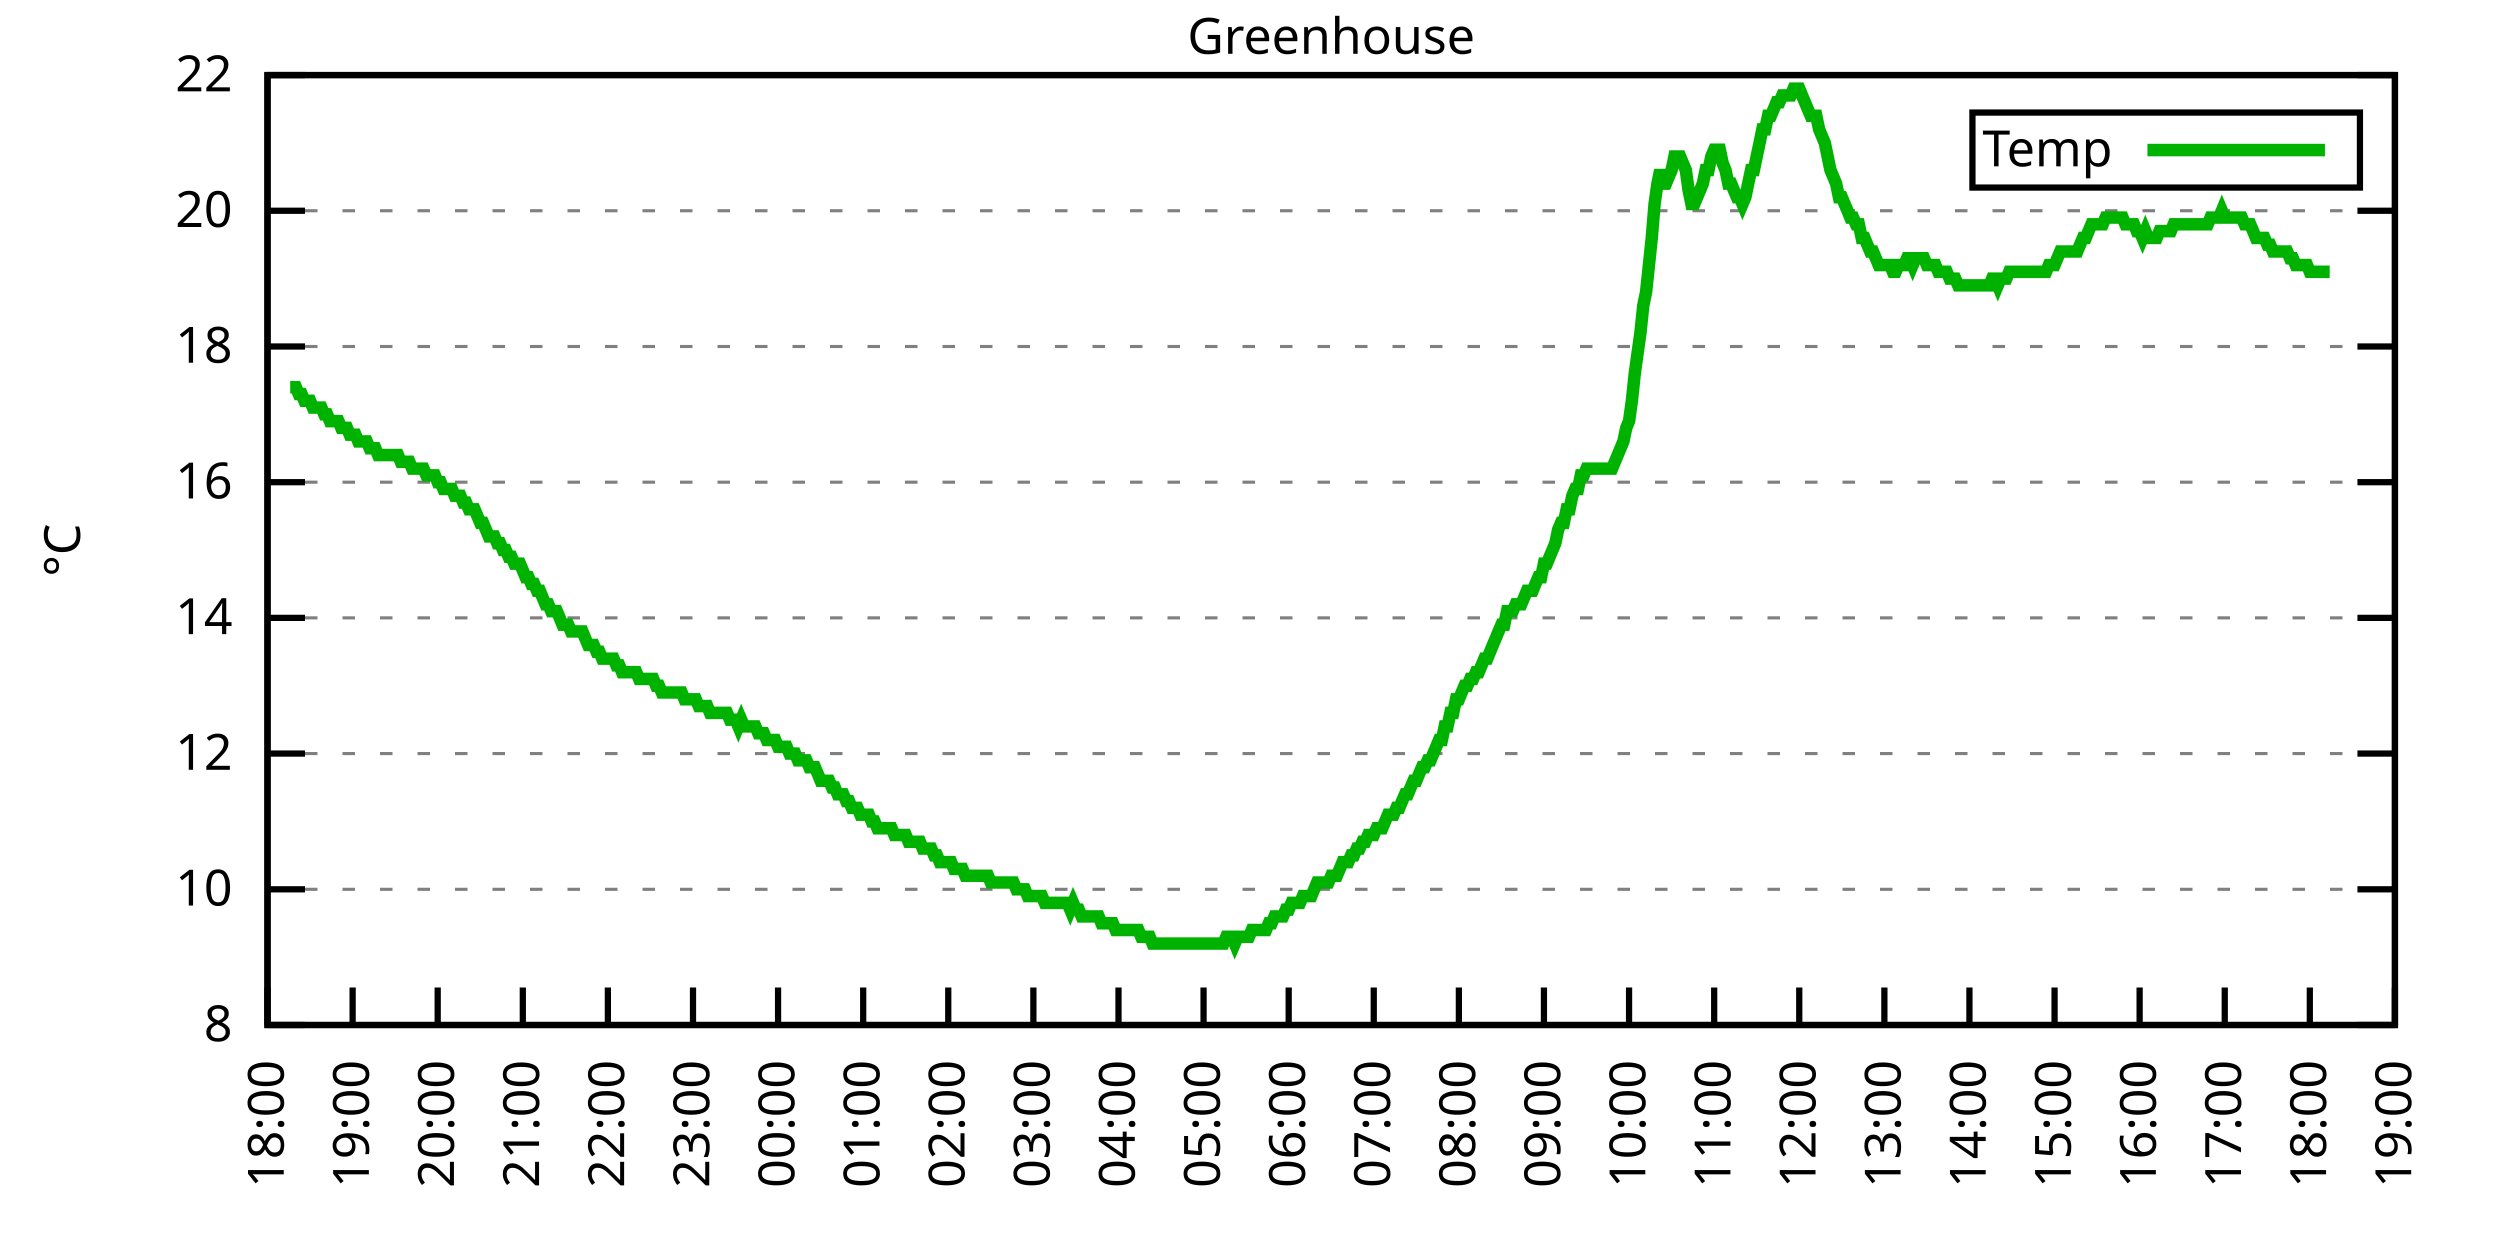
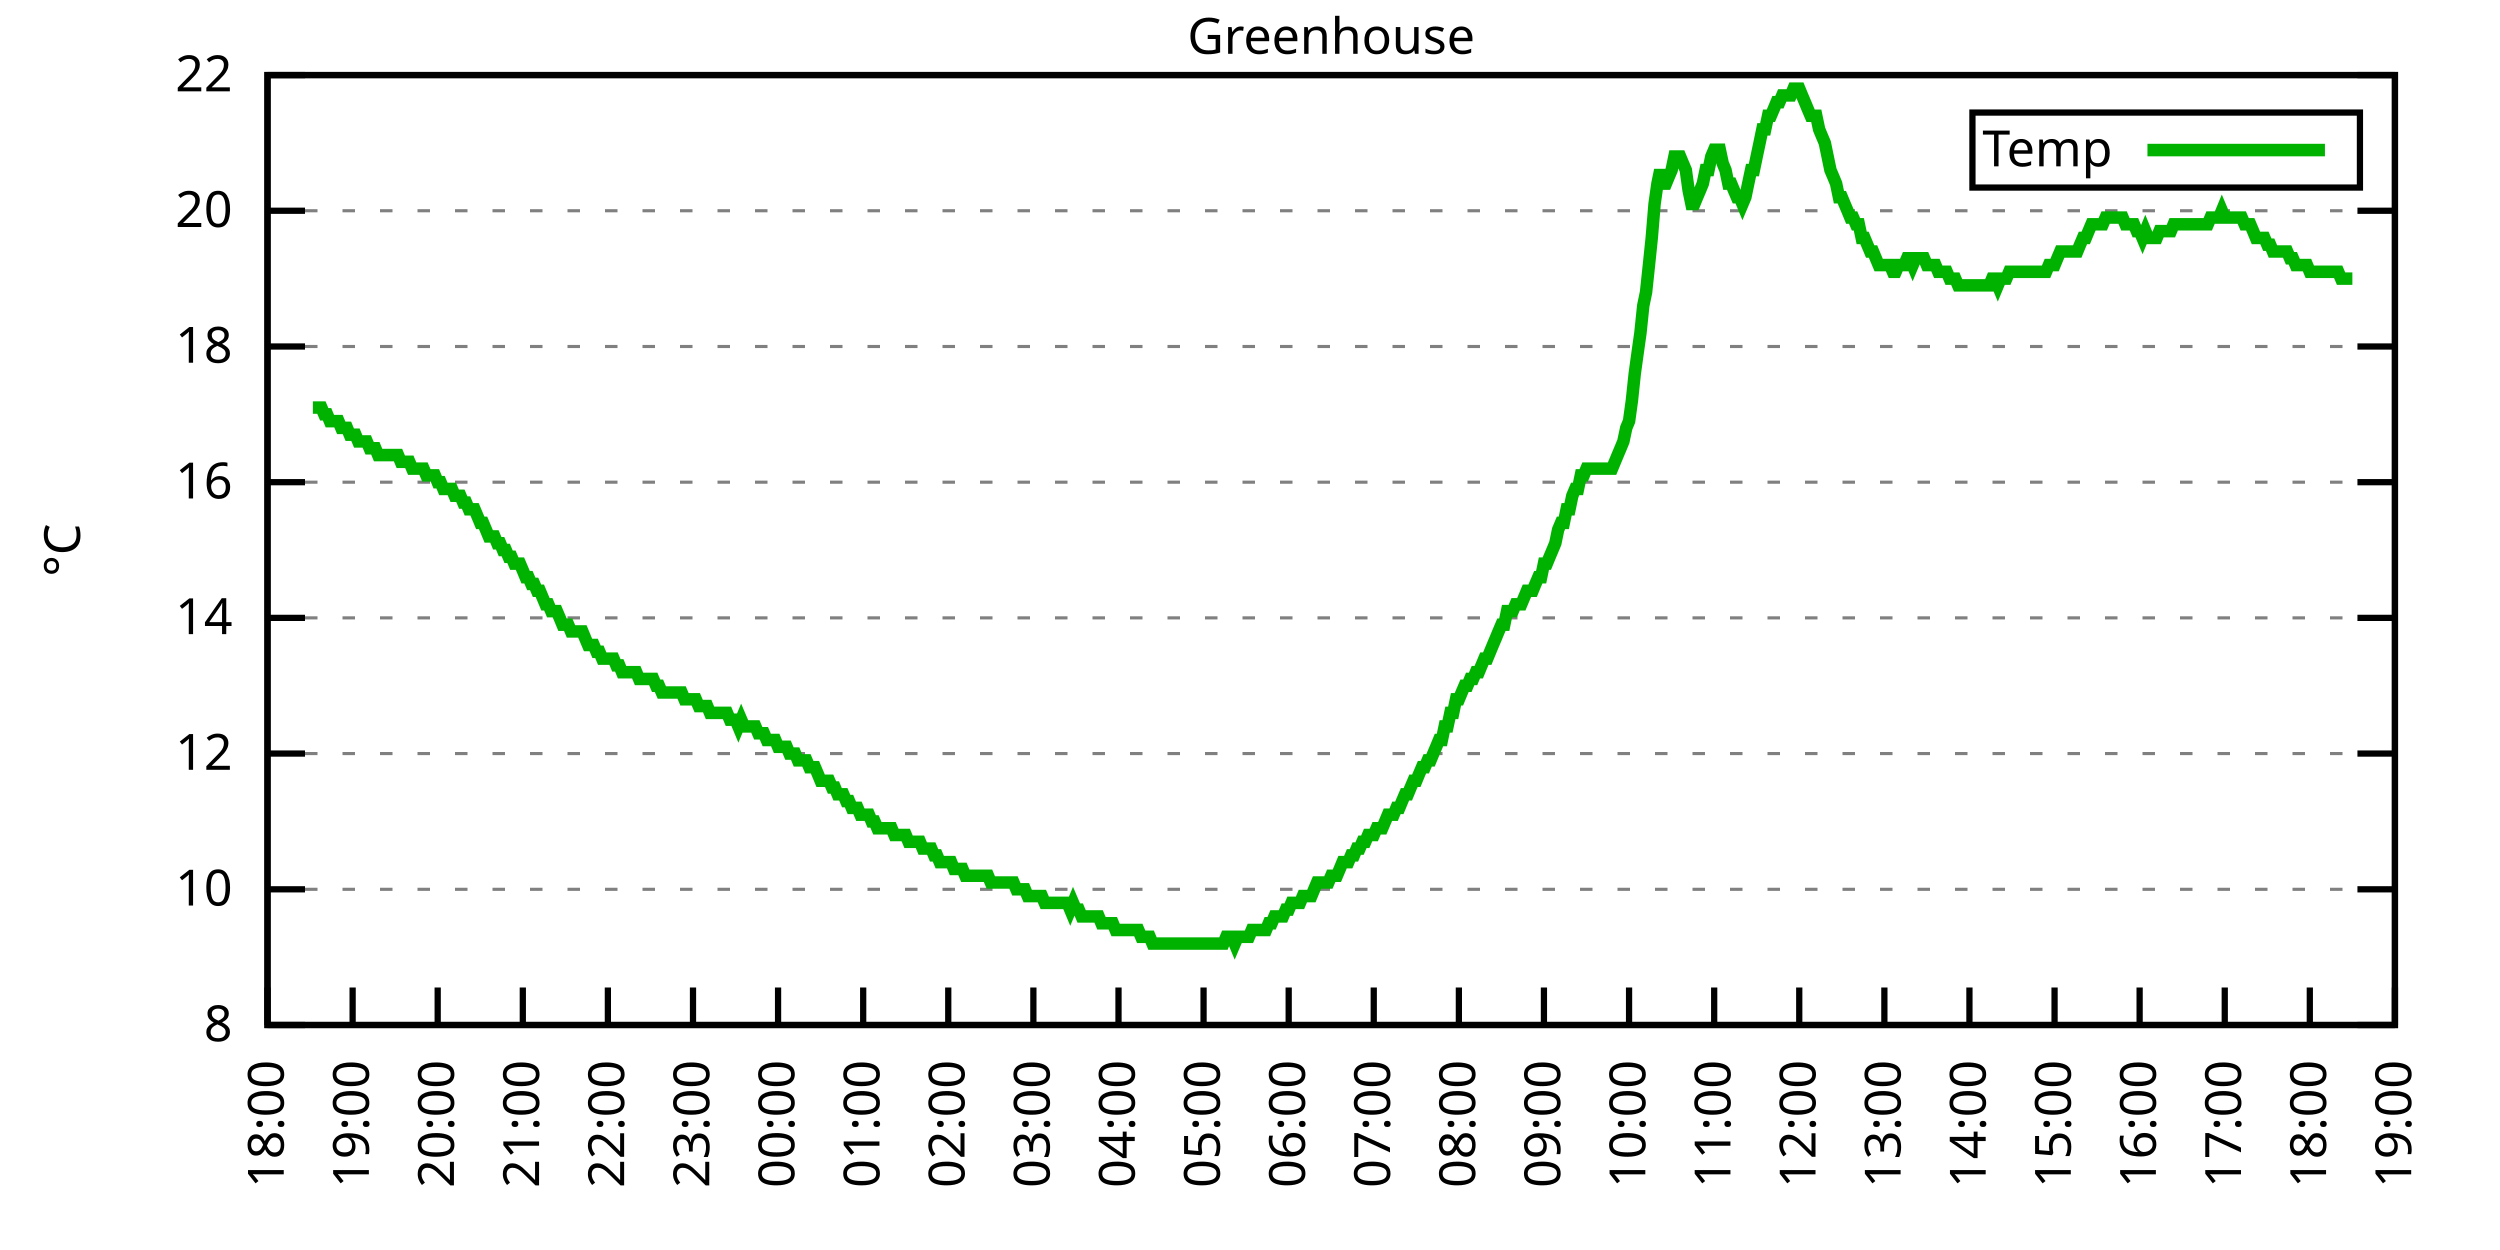
<svg xmlns="http://www.w3.org/2000/svg" xmlns:xlink="http://www.w3.org/1999/xlink" width="400" height="200" viewBox="0 0 400 200">
  <g id="gnuplot_canvas">
    <rect x="0" y="0" width="400" height="200" fill="none" />
    <defs>
      <circle id="gpDot" r="0.5" stroke-width="0.5" stroke="currentColor" />
      <path id="gpPt0" stroke-width="0.333" stroke="currentColor" d="M-1,0 h2 M0,-1 v2" />
      <path id="gpPt1" stroke-width="0.333" stroke="currentColor" d="M-1,-1 L1,1 M1,-1 L-1,1" />
      <path id="gpPt2" stroke-width="0.333" stroke="currentColor" d="M-1,0 L1,0 M0,-1 L0,1 M-1,-1 L1,1 M-1,1 L1,-1" />
      <rect id="gpPt3" stroke-width="0.333" stroke="currentColor" x="-1" y="-1" width="2" height="2" />
      <rect id="gpPt4" stroke-width="0.333" stroke="currentColor" fill="currentColor" x="-1" y="-1" width="2" height="2" />
      <circle id="gpPt5" stroke-width="0.333" stroke="currentColor" cx="0" cy="0" r="1" />
      <use xlink:href="#gpPt5" id="gpPt6" fill="currentColor" stroke="none" />
      <path id="gpPt7" stroke-width="0.333" stroke="currentColor" d="M0,-1.33 L-1.33,0.67 L1.33,0.67 z" />
      <use xlink:href="#gpPt7" id="gpPt8" fill="currentColor" stroke="none" />
      <use xlink:href="#gpPt7" id="gpPt9" stroke="currentColor" transform="rotate(180)" />
      <use xlink:href="#gpPt9" id="gpPt10" fill="currentColor" stroke="none" />
      <use xlink:href="#gpPt3" id="gpPt11" stroke="currentColor" transform="rotate(45)" />
      <use xlink:href="#gpPt11" id="gpPt12" fill="currentColor" stroke="none" />
      <path id="gpPt13" stroke-width="0.333" stroke="currentColor" d="M0,1.330 L1.265,0.411 L0.782,-1.067 L-0.782,-1.076 L-1.265,0.411 z" />
      <use xlink:href="#gpPt13" id="gpPt14" fill="currentColor" stroke="none" />
      <filter id="textbox" filterUnits="objectBoundingBox" x="0" y="0" height="1" width="1">
        <feFlood flood-color="white" flood-opacity="1" result="bgnd" />
        <feComposite in="SourceGraphic" in2="bgnd" operator="atop" />
      </filter>
      <filter id="greybox" filterUnits="objectBoundingBox" x="0" y="0" height="1" width="1">
        <feFlood flood-color="lightgrey" flood-opacity="1" result="grey" />
        <feComposite in="SourceGraphic" in2="grey" operator="atop" />
      </filter>
    </defs>
    <g fill="none" color="white" stroke="currentColor" stroke-width="1.00" stroke-linecap="butt" stroke-linejoin="miter">
</g>
    <g fill="none" color="black" stroke="currentColor" stroke-width="1.00" stroke-linecap="butt" stroke-linejoin="miter">
      <g stroke="none" shape-rendering="crispEdges">
        <polygon fill="rgb(255, 255, 255)" points="42.80,164.00 383.18,164.00 383.18,12.02 42.80,12.02 " />
      </g>
    </g>
    <g fill="none" color="black" stroke="currentColor" stroke-width="1.00" stroke-linecap="butt" stroke-linejoin="miter">
</g>
    <g fill="none" color="black" stroke="black" stroke-width="0.50" stroke-linecap="butt" stroke-linejoin="miter">
</g>
    <g fill="none" color="gray" stroke="currentColor" stroke-width="0.50" stroke-linecap="butt" stroke-linejoin="miter">
      <path stroke="gray" stroke-dasharray="2,4" class="gridline" d="M42.80,164.00 L383.19,164.00  " />
    </g>
    <g fill="none" color="gray" stroke="gray" stroke-width="1.00" stroke-linecap="butt" stroke-linejoin="miter">
</g>
    <g fill="none" color="black" stroke="currentColor" stroke-width="1.00" stroke-linecap="butt" stroke-linejoin="miter">
      <path stroke="black" d="M42.80,164.00 L48.80,164.00 M383.19,164.00 L377.19,164.00  " />
      <g transform="translate(37.20,166.60)" stroke="none" fill="black" font-family="Sans" font-size="8.00" text-anchor="end">
        <text>
          <tspan font-family="Sans"> 8</tspan>
        </text>
      </g>
    </g>
    <g fill="none" color="black" stroke="currentColor" stroke-width="1.00" stroke-linecap="butt" stroke-linejoin="miter">
</g>
    <g fill="none" color="black" stroke="black" stroke-width="0.50" stroke-linecap="butt" stroke-linejoin="miter">
</g>
    <g fill="none" color="gray" stroke="currentColor" stroke-width="0.50" stroke-linecap="butt" stroke-linejoin="miter">
      <path stroke="gray" stroke-dasharray="2,4" class="gridline" d="M42.80,142.29 L383.19,142.29  " />
    </g>
    <g fill="none" color="gray" stroke="gray" stroke-width="1.00" stroke-linecap="butt" stroke-linejoin="miter">
</g>
    <g fill="none" color="black" stroke="currentColor" stroke-width="1.00" stroke-linecap="butt" stroke-linejoin="miter">
      <path stroke="black" d="M42.80,142.29 L48.80,142.29 M383.19,142.29 L377.19,142.29  " />
      <g transform="translate(37.20,144.89)" stroke="none" fill="black" font-family="Sans" font-size="8.00" text-anchor="end">
        <text>
          <tspan font-family="Sans"> 10</tspan>
        </text>
      </g>
    </g>
    <g fill="none" color="black" stroke="currentColor" stroke-width="1.00" stroke-linecap="butt" stroke-linejoin="miter">
</g>
    <g fill="none" color="black" stroke="black" stroke-width="0.50" stroke-linecap="butt" stroke-linejoin="miter">
</g>
    <g fill="none" color="gray" stroke="currentColor" stroke-width="0.50" stroke-linecap="butt" stroke-linejoin="miter">
      <path stroke="gray" stroke-dasharray="2,4" class="gridline" d="M42.80,120.57 L383.19,120.57  " />
    </g>
    <g fill="none" color="gray" stroke="gray" stroke-width="1.00" stroke-linecap="butt" stroke-linejoin="miter">
</g>
    <g fill="none" color="black" stroke="currentColor" stroke-width="1.00" stroke-linecap="butt" stroke-linejoin="miter">
      <path stroke="black" d="M42.80,120.57 L48.80,120.57 M383.19,120.57 L377.19,120.57  " />
      <g transform="translate(37.20,123.17)" stroke="none" fill="black" font-family="Sans" font-size="8.00" text-anchor="end">
        <text>
          <tspan font-family="Sans"> 12</tspan>
        </text>
      </g>
    </g>
    <g fill="none" color="black" stroke="currentColor" stroke-width="1.00" stroke-linecap="butt" stroke-linejoin="miter">
</g>
    <g fill="none" color="black" stroke="black" stroke-width="0.50" stroke-linecap="butt" stroke-linejoin="miter">
</g>
    <g fill="none" color="gray" stroke="currentColor" stroke-width="0.50" stroke-linecap="butt" stroke-linejoin="miter">
      <path stroke="gray" stroke-dasharray="2,4" class="gridline" d="M42.80,98.86 L383.19,98.86  " />
    </g>
    <g fill="none" color="gray" stroke="gray" stroke-width="1.00" stroke-linecap="butt" stroke-linejoin="miter">
</g>
    <g fill="none" color="black" stroke="currentColor" stroke-width="1.00" stroke-linecap="butt" stroke-linejoin="miter">
      <path stroke="black" d="M42.80,98.86 L48.80,98.86 M383.19,98.86 L377.19,98.86  " />
      <g transform="translate(37.20,101.46)" stroke="none" fill="black" font-family="Sans" font-size="8.00" text-anchor="end">
        <text>
          <tspan font-family="Sans"> 14</tspan>
        </text>
      </g>
    </g>
    <g fill="none" color="black" stroke="currentColor" stroke-width="1.00" stroke-linecap="butt" stroke-linejoin="miter">
</g>
    <g fill="none" color="black" stroke="black" stroke-width="0.50" stroke-linecap="butt" stroke-linejoin="miter">
</g>
    <g fill="none" color="gray" stroke="currentColor" stroke-width="0.50" stroke-linecap="butt" stroke-linejoin="miter">
      <path stroke="gray" stroke-dasharray="2,4" class="gridline" d="M42.80,77.15 L383.19,77.15  " />
    </g>
    <g fill="none" color="gray" stroke="gray" stroke-width="1.00" stroke-linecap="butt" stroke-linejoin="miter">
</g>
    <g fill="none" color="black" stroke="currentColor" stroke-width="1.00" stroke-linecap="butt" stroke-linejoin="miter">
      <path stroke="black" d="M42.80,77.15 L48.80,77.15 M383.19,77.15 L377.19,77.15  " />
      <g transform="translate(37.20,79.75)" stroke="none" fill="black" font-family="Sans" font-size="8.00" text-anchor="end">
        <text>
          <tspan font-family="Sans"> 16</tspan>
        </text>
      </g>
    </g>
    <g fill="none" color="black" stroke="currentColor" stroke-width="1.00" stroke-linecap="butt" stroke-linejoin="miter">
</g>
    <g fill="none" color="black" stroke="black" stroke-width="0.50" stroke-linecap="butt" stroke-linejoin="miter">
</g>
    <g fill="none" color="gray" stroke="currentColor" stroke-width="0.50" stroke-linecap="butt" stroke-linejoin="miter">
      <path stroke="gray" stroke-dasharray="2,4" class="gridline" d="M42.80,55.44 L383.19,55.44  " />
    </g>
    <g fill="none" color="gray" stroke="gray" stroke-width="1.00" stroke-linecap="butt" stroke-linejoin="miter">
</g>
    <g fill="none" color="black" stroke="currentColor" stroke-width="1.00" stroke-linecap="butt" stroke-linejoin="miter">
      <path stroke="black" d="M42.80,55.44 L48.80,55.44 M383.19,55.44 L377.19,55.44  " />
      <g transform="translate(37.20,58.04)" stroke="none" fill="black" font-family="Sans" font-size="8.00" text-anchor="end">
        <text>
          <tspan font-family="Sans"> 18</tspan>
        </text>
      </g>
    </g>
    <g fill="none" color="black" stroke="currentColor" stroke-width="1.00" stroke-linecap="butt" stroke-linejoin="miter">
</g>
    <g fill="none" color="black" stroke="black" stroke-width="0.50" stroke-linecap="butt" stroke-linejoin="miter">
</g>
    <g fill="none" color="gray" stroke="currentColor" stroke-width="0.50" stroke-linecap="butt" stroke-linejoin="miter">
      <path stroke="gray" stroke-dasharray="2,4" class="gridline" d="M42.80,33.72 L383.19,33.72  " />
    </g>
    <g fill="none" color="gray" stroke="gray" stroke-width="1.00" stroke-linecap="butt" stroke-linejoin="miter">
</g>
    <g fill="none" color="black" stroke="currentColor" stroke-width="1.00" stroke-linecap="butt" stroke-linejoin="miter">
      <path stroke="black" d="M42.80,33.72 L48.80,33.72 M383.19,33.72 L377.19,33.72  " />
      <g transform="translate(37.20,36.32)" stroke="none" fill="black" font-family="Sans" font-size="8.00" text-anchor="end">
        <text>
          <tspan font-family="Sans"> 20</tspan>
        </text>
      </g>
    </g>
    <g fill="none" color="black" stroke="currentColor" stroke-width="1.00" stroke-linecap="butt" stroke-linejoin="miter">
</g>
    <g fill="none" color="black" stroke="black" stroke-width="0.50" stroke-linecap="butt" stroke-linejoin="miter">
</g>
    <g fill="none" color="gray" stroke="currentColor" stroke-width="0.50" stroke-linecap="butt" stroke-linejoin="miter">
      <path stroke="gray" stroke-dasharray="2,4" class="gridline" d="M42.80,12.01 L383.19,12.01  " />
    </g>
    <g fill="none" color="gray" stroke="gray" stroke-width="1.00" stroke-linecap="butt" stroke-linejoin="miter">
</g>
    <g fill="none" color="black" stroke="currentColor" stroke-width="1.00" stroke-linecap="butt" stroke-linejoin="miter">
      <path stroke="black" d="M42.80,12.01 L48.80,12.01 M383.19,12.01 L377.19,12.01  " />
      <g transform="translate(37.20,14.61)" stroke="none" fill="black" font-family="Sans" font-size="8.00" text-anchor="end">
        <text>
          <tspan font-family="Sans"> 22</tspan>
        </text>
      </g>
    </g>
    <g fill="none" color="black" stroke="currentColor" stroke-width="1.00" stroke-linecap="butt" stroke-linejoin="miter">
      <path stroke="black" d="M42.80,164.00 L42.80,158.00  " />
      <g transform="translate(45.40,169.60) rotate(270.00)" stroke="none" fill="black" font-family="Sans" font-size="8.00" text-anchor="end">
        <text>
          <tspan font-family="Sans">18:00</tspan>
        </text>
      </g>
    </g>
    <g fill="none" color="black" stroke="currentColor" stroke-width="1.00" stroke-linecap="butt" stroke-linejoin="miter">
      <path stroke="black" d="M56.42,164.00 L56.42,158.00  " />
      <g transform="translate(59.02,169.60) rotate(270.00)" stroke="none" fill="black" font-family="Sans" font-size="8.00" text-anchor="end">
        <text>
          <tspan font-family="Sans">19:00</tspan>
        </text>
      </g>
    </g>
    <g fill="none" color="black" stroke="currentColor" stroke-width="1.00" stroke-linecap="butt" stroke-linejoin="miter">
      <path stroke="black" d="M70.03,164.00 L70.03,158.00  " />
      <g transform="translate(72.63,169.60) rotate(270.00)" stroke="none" fill="black" font-family="Sans" font-size="8.00" text-anchor="end">
        <text>
          <tspan font-family="Sans">20:00</tspan>
        </text>
      </g>
    </g>
    <g fill="none" color="black" stroke="currentColor" stroke-width="1.00" stroke-linecap="butt" stroke-linejoin="miter">
      <path stroke="black" d="M83.65,164.00 L83.65,158.00  " />
      <g transform="translate(86.25,169.60) rotate(270.00)" stroke="none" fill="black" font-family="Sans" font-size="8.00" text-anchor="end">
        <text>
          <tspan font-family="Sans">21:00</tspan>
        </text>
      </g>
    </g>
    <g fill="none" color="black" stroke="currentColor" stroke-width="1.00" stroke-linecap="butt" stroke-linejoin="miter">
      <path stroke="black" d="M97.26,164.00 L97.26,158.00  " />
      <g transform="translate(99.86,169.60) rotate(270.00)" stroke="none" fill="black" font-family="Sans" font-size="8.00" text-anchor="end">
        <text>
          <tspan font-family="Sans">22:00</tspan>
        </text>
      </g>
    </g>
    <g fill="none" color="black" stroke="currentColor" stroke-width="1.00" stroke-linecap="butt" stroke-linejoin="miter">
      <path stroke="black" d="M110.88,164.00 L110.88,158.00  " />
      <g transform="translate(113.48,169.60) rotate(270.00)" stroke="none" fill="black" font-family="Sans" font-size="8.00" text-anchor="end">
        <text>
          <tspan font-family="Sans">23:00</tspan>
        </text>
      </g>
    </g>
    <g fill="none" color="black" stroke="currentColor" stroke-width="1.00" stroke-linecap="butt" stroke-linejoin="miter">
      <path stroke="black" d="M124.49,164.00 L124.49,158.00  " />
      <g transform="translate(127.09,169.60) rotate(270.00)" stroke="none" fill="black" font-family="Sans" font-size="8.00" text-anchor="end">
        <text>
          <tspan font-family="Sans">00:00</tspan>
        </text>
      </g>
    </g>
    <g fill="none" color="black" stroke="currentColor" stroke-width="1.00" stroke-linecap="butt" stroke-linejoin="miter">
      <path stroke="black" d="M138.11,164.00 L138.11,158.00  " />
      <g transform="translate(140.71,169.60) rotate(270.00)" stroke="none" fill="black" font-family="Sans" font-size="8.00" text-anchor="end">
        <text>
          <tspan font-family="Sans">01:00</tspan>
        </text>
      </g>
    </g>
    <g fill="none" color="black" stroke="currentColor" stroke-width="1.00" stroke-linecap="butt" stroke-linejoin="miter">
      <path stroke="black" d="M151.72,164.00 L151.72,158.00  " />
      <g transform="translate(154.32,169.60) rotate(270.00)" stroke="none" fill="black" font-family="Sans" font-size="8.00" text-anchor="end">
        <text>
          <tspan font-family="Sans">02:00</tspan>
        </text>
      </g>
    </g>
    <g fill="none" color="black" stroke="currentColor" stroke-width="1.00" stroke-linecap="butt" stroke-linejoin="miter">
      <path stroke="black" d="M165.34,164.00 L165.34,158.00  " />
      <g transform="translate(167.94,169.60) rotate(270.00)" stroke="none" fill="black" font-family="Sans" font-size="8.00" text-anchor="end">
        <text>
          <tspan font-family="Sans">03:00</tspan>
        </text>
      </g>
    </g>
    <g fill="none" color="black" stroke="currentColor" stroke-width="1.00" stroke-linecap="butt" stroke-linejoin="miter">
      <path stroke="black" d="M178.96,164.00 L178.96,158.00  " />
      <g transform="translate(181.56,169.60) rotate(270.00)" stroke="none" fill="black" font-family="Sans" font-size="8.00" text-anchor="end">
        <text>
          <tspan font-family="Sans">04:00</tspan>
        </text>
      </g>
    </g>
    <g fill="none" color="black" stroke="currentColor" stroke-width="1.00" stroke-linecap="butt" stroke-linejoin="miter">
      <path stroke="black" d="M192.57,164.00 L192.57,158.00  " />
      <g transform="translate(195.17,169.60) rotate(270.00)" stroke="none" fill="black" font-family="Sans" font-size="8.00" text-anchor="end">
        <text>
          <tspan font-family="Sans">05:00</tspan>
        </text>
      </g>
    </g>
    <g fill="none" color="black" stroke="currentColor" stroke-width="1.00" stroke-linecap="butt" stroke-linejoin="miter">
      <path stroke="black" d="M206.19,164.00 L206.19,158.00  " />
      <g transform="translate(208.79,169.60) rotate(270.00)" stroke="none" fill="black" font-family="Sans" font-size="8.00" text-anchor="end">
        <text>
          <tspan font-family="Sans">06:00</tspan>
        </text>
      </g>
    </g>
    <g fill="none" color="black" stroke="currentColor" stroke-width="1.00" stroke-linecap="butt" stroke-linejoin="miter">
      <path stroke="black" d="M219.80,164.00 L219.80,158.00  " />
      <g transform="translate(222.40,169.60) rotate(270.00)" stroke="none" fill="black" font-family="Sans" font-size="8.00" text-anchor="end">
        <text>
          <tspan font-family="Sans">07:00</tspan>
        </text>
      </g>
    </g>
    <g fill="none" color="black" stroke="currentColor" stroke-width="1.00" stroke-linecap="butt" stroke-linejoin="miter">
      <path stroke="black" d="M233.42,164.00 L233.42,158.00  " />
      <g transform="translate(236.02,169.60) rotate(270.00)" stroke="none" fill="black" font-family="Sans" font-size="8.00" text-anchor="end">
        <text>
          <tspan font-family="Sans">08:00</tspan>
        </text>
      </g>
    </g>
    <g fill="none" color="black" stroke="currentColor" stroke-width="1.00" stroke-linecap="butt" stroke-linejoin="miter">
      <path stroke="black" d="M247.03,164.00 L247.03,158.00  " />
      <g transform="translate(249.63,169.60) rotate(270.00)" stroke="none" fill="black" font-family="Sans" font-size="8.00" text-anchor="end">
        <text>
          <tspan font-family="Sans">09:00</tspan>
        </text>
      </g>
    </g>
    <g fill="none" color="black" stroke="currentColor" stroke-width="1.00" stroke-linecap="butt" stroke-linejoin="miter">
      <path stroke="black" d="M260.65,164.00 L260.65,158.00  " />
      <g transform="translate(263.25,169.60) rotate(270.00)" stroke="none" fill="black" font-family="Sans" font-size="8.00" text-anchor="end">
        <text>
          <tspan font-family="Sans">10:00</tspan>
        </text>
      </g>
    </g>
    <g fill="none" color="black" stroke="currentColor" stroke-width="1.00" stroke-linecap="butt" stroke-linejoin="miter">
      <path stroke="black" d="M274.27,164.00 L274.27,158.00  " />
      <g transform="translate(276.87,169.60) rotate(270.00)" stroke="none" fill="black" font-family="Sans" font-size="8.00" text-anchor="end">
        <text>
          <tspan font-family="Sans">11:00</tspan>
        </text>
      </g>
    </g>
    <g fill="none" color="black" stroke="currentColor" stroke-width="1.00" stroke-linecap="butt" stroke-linejoin="miter">
      <path stroke="black" d="M287.88,164.00 L287.88,158.00  " />
      <g transform="translate(290.48,169.60) rotate(270.00)" stroke="none" fill="black" font-family="Sans" font-size="8.00" text-anchor="end">
        <text>
          <tspan font-family="Sans">12:00</tspan>
        </text>
      </g>
    </g>
    <g fill="none" color="black" stroke="currentColor" stroke-width="1.00" stroke-linecap="butt" stroke-linejoin="miter">
      <path stroke="black" d="M301.50,164.00 L301.50,158.00  " />
      <g transform="translate(304.10,169.60) rotate(270.00)" stroke="none" fill="black" font-family="Sans" font-size="8.00" text-anchor="end">
        <text>
          <tspan font-family="Sans">13:00</tspan>
        </text>
      </g>
    </g>
    <g fill="none" color="black" stroke="currentColor" stroke-width="1.00" stroke-linecap="butt" stroke-linejoin="miter">
      <path stroke="black" d="M315.11,164.00 L315.11,158.00  " />
      <g transform="translate(317.71,169.60) rotate(270.00)" stroke="none" fill="black" font-family="Sans" font-size="8.00" text-anchor="end">
        <text>
          <tspan font-family="Sans">14:00</tspan>
        </text>
      </g>
    </g>
    <g fill="none" color="black" stroke="currentColor" stroke-width="1.00" stroke-linecap="butt" stroke-linejoin="miter">
      <path stroke="black" d="M328.73,164.00 L328.73,158.00  " />
      <g transform="translate(331.33,169.60) rotate(270.00)" stroke="none" fill="black" font-family="Sans" font-size="8.00" text-anchor="end">
        <text>
          <tspan font-family="Sans">15:00</tspan>
        </text>
      </g>
    </g>
    <g fill="none" color="black" stroke="currentColor" stroke-width="1.00" stroke-linecap="butt" stroke-linejoin="miter">
      <path stroke="black" d="M342.34,164.00 L342.34,158.00  " />
      <g transform="translate(344.94,169.60) rotate(270.00)" stroke="none" fill="black" font-family="Sans" font-size="8.00" text-anchor="end">
        <text>
          <tspan font-family="Sans">16:00</tspan>
        </text>
      </g>
    </g>
    <g fill="none" color="black" stroke="currentColor" stroke-width="1.00" stroke-linecap="butt" stroke-linejoin="miter">
      <path stroke="black" d="M355.96,164.00 L355.96,158.00  " />
      <g transform="translate(358.56,169.60) rotate(270.00)" stroke="none" fill="black" font-family="Sans" font-size="8.00" text-anchor="end">
        <text>
          <tspan font-family="Sans">17:00</tspan>
        </text>
      </g>
    </g>
    <g fill="none" color="black" stroke="currentColor" stroke-width="1.00" stroke-linecap="butt" stroke-linejoin="miter">
      <path stroke="black" d="M369.57,164.00 L369.57,158.00  " />
      <g transform="translate(372.17,169.60) rotate(270.00)" stroke="none" fill="black" font-family="Sans" font-size="8.00" text-anchor="end">
        <text>
          <tspan font-family="Sans">18:00</tspan>
        </text>
      </g>
    </g>
    <g fill="none" color="black" stroke="currentColor" stroke-width="1.00" stroke-linecap="butt" stroke-linejoin="miter">
      <path stroke="black" d="M383.19,164.00 L383.19,158.00  " />
      <g transform="translate(385.79,169.60) rotate(270.00)" stroke="none" fill="black" font-family="Sans" font-size="8.00" text-anchor="end">
        <text>
          <tspan font-family="Sans">19:00</tspan>
        </text>
      </g>
    </g>
    <g fill="none" color="black" stroke="currentColor" stroke-width="1.00" stroke-linecap="butt" stroke-linejoin="miter">
</g>
    <g fill="none" color="black" stroke="currentColor" stroke-width="1.00" stroke-linecap="butt" stroke-linejoin="miter">
      <path stroke="black" d="M42.80,12.01 L42.80,164.00 L383.19,164.00 L383.19,12.01 L42.80,12.01 Z  " />
    </g>
    <g fill="none" color="black" stroke="currentColor" stroke-width="1.00" stroke-linecap="butt" stroke-linejoin="miter">
</g>
    <g fill="none" color="black" stroke="currentColor" stroke-width="1.00" stroke-linecap="butt" stroke-linejoin="miter">
      <path stroke="black" d="M315.59,30.01 L315.59,18.01 L377.59,18.01 L377.59,30.01 L315.59,30.01 Z  " />
    </g>
    <g id="Greenhouse_plot_1">
      <g fill="none" color="white" stroke="black" stroke-width="2.00" stroke-linecap="butt" stroke-linejoin="miter">
</g>
      <g fill="none" color="black" stroke="currentColor" stroke-width="2.00" stroke-linecap="butt" stroke-linejoin="miter">
        <g transform="translate(337.99,26.61)" stroke="none" fill="black" font-family="Sans" font-size="8.00" text-anchor="end">
          <text>
            <tspan font-family="Sans">Temp</tspan>
          </text>
        </g>
      </g>
      <g fill="none" color="black" stroke="currentColor" stroke-width="2.00" stroke-linecap="butt" stroke-linejoin="miter">
-         <path stroke="rgb(  0, 178,   0)" d="M343.59,24.01 L371.99,24.01 M46.43,61.95 L46.88,61.95 L47.34,61.95 L47.79,63.04 L48.25,63.04 L48.70,64.12   L49.15,64.12 L49.61,64.12 L50.06,65.21 L50.52,65.21 L50.97,65.21 L51.42,65.21 L51.88,66.29 L52.33,66.29   L52.78,67.38 L53.24,67.38 L53.69,67.38 L54.15,67.38 L54.60,68.46 L55.05,68.46 L55.51,68.46 L55.96,69.55   L56.42,69.55 L56.87,69.55 L57.32,70.63 L57.78,70.63 L58.23,70.63 L58.68,70.63 L59.14,71.72 L59.59,71.72   L60.05,71.72 L60.50,72.81 L60.95,72.81 L61.41,72.81 L61.86,72.81 L62.32,72.81 L62.77,72.81 L63.22,72.81   L63.68,72.81 L64.13,73.89 L64.58,73.89 L65.04,73.89 L65.49,73.89 L65.95,74.98 L66.40,74.98 L66.85,74.98   L67.31,74.98 L67.76,74.98 L68.22,76.06 L68.67,76.06 L69.12,76.06 L69.58,76.06 L70.03,77.15 L70.49,77.15   L70.94,78.23 L71.39,78.23 L71.85,78.23 L72.30,78.23 L72.75,79.32 L73.21,79.32 L73.66,79.32 L74.12,80.41   L74.57,80.41 L75.02,81.49 L75.48,81.49 L75.93,81.49 L76.39,82.58 L76.84,83.66 L77.29,83.66 L77.75,84.75   L78.20,85.83 L78.65,85.83 L79.11,85.83 L79.56,86.92 L80.02,86.92 L80.47,88.00 L80.92,88.00 L81.38,89.09   L81.83,89.09 L82.29,90.18 L82.74,90.18 L83.19,90.18 L83.65,91.26 L84.10,92.35 L84.55,92.35 L85.01,93.43   L85.46,93.43 L85.92,94.52 L86.37,94.52 L86.82,95.60 L87.28,96.69 L87.73,96.69 L88.19,97.78 L88.64,97.78   L89.09,97.78 L89.55,98.86 L90.00,99.95 L90.45,99.95 L90.91,99.95 L91.36,101.03 L91.82,101.03 L92.27,101.03   L92.72,101.03 L93.18,101.03 L93.63,102.12 L94.09,103.20 L94.54,103.20 L94.99,103.20 L95.45,104.29 L95.90,104.29   L96.35,105.38 L96.81,105.38 L97.26,105.38 L97.72,105.38 L98.17,105.38 L98.62,106.46 L99.08,106.46 L99.53,107.55   L99.99,107.55 L100.44,107.55 L100.89,107.55 L101.35,107.55 L101.80,107.55 L102.25,108.63 L102.71,108.63 L103.16,108.63   L103.62,108.63 L104.07,108.63 L104.52,108.63 L104.98,109.72 L105.43,109.72 L105.89,110.80 L106.34,110.80 L106.79,110.80   L107.25,110.80 L107.70,110.80 L108.15,110.80 L108.61,110.80 L109.06,110.80 L109.52,111.89 L109.97,111.89 L110.42,111.89   L110.88,111.89 L111.33,111.89 L111.79,112.97 L112.24,112.97 L112.69,112.97 L113.15,112.97 L113.60,114.06 L114.05,114.06   L114.51,114.06 L114.96,114.06 L115.42,114.06 L115.87,114.06 L116.32,114.06 L116.78,115.15 L117.23,115.15 L117.69,115.15   L118.14,116.23 L118.59,115.15 L119.05,116.23 L119.50,116.23 L119.96,116.23 L120.41,116.23 L120.86,116.23 L121.32,117.32   L121.77,117.32 L122.22,117.32 L122.68,118.40 L123.13,118.40 L123.59,118.40 L124.04,118.40 L124.49,119.49 L124.95,119.49   L125.40,119.49 L125.86,119.49 L126.31,120.57 L126.76,120.57 L127.22,120.57 L127.67,121.66 L128.12,121.66 L128.58,121.66   L129.03,121.66 L129.49,122.75 L129.94,122.75 L130.39,122.75 L130.85,123.83 L131.30,124.92 L131.76,124.92 L132.21,124.92   L132.66,124.92 L133.12,126.00 L133.57,126.00 L134.02,127.09 L134.48,127.09 L134.93,127.09 L135.39,128.17 L135.84,128.17   L136.29,129.26 L136.75,129.26 L137.20,129.26 L137.66,130.35 L138.11,130.35 L138.56,130.35 L139.02,130.35 L139.47,131.43   L139.92,131.43 L140.38,132.52 L140.83,132.52 L141.29,132.52 L141.74,132.52 L142.19,132.52 L142.65,132.52 L143.10,133.60   L143.56,133.60 L144.01,133.60 L144.46,133.60 L144.92,133.60 L145.37,134.69 L145.82,134.69 L146.28,134.69 L146.73,134.69   L147.19,134.69 L147.64,135.77 L148.09,135.77 L148.55,135.77 L149.00,135.77 L149.46,136.86 L149.91,136.86 L150.36,137.94   L150.82,137.94 L151.27,137.94 L151.72,137.94 L152.18,137.94 L152.63,139.03 L153.09,139.03 L153.54,139.03 L153.99,139.03   L154.45,140.12 L154.90,140.12 L155.36,140.12 L155.81,140.12 L156.26,140.12 L156.72,140.12 L157.17,140.12 L157.62,140.12   L158.08,140.12 L158.53,141.20 L158.99,141.20 L159.44,141.20 L159.89,141.20 L160.35,141.20 L160.80,141.20 L161.26,141.20   L161.71,141.20 L162.16,141.20 L162.62,142.29 L163.07,142.29 L163.52,142.29 L163.98,142.29 L164.43,143.37 L164.89,143.37   L165.34,143.37 L165.79,143.37 L166.25,143.37 L166.70,143.37 L167.16,144.46 L167.61,144.46 L168.06,144.46 L168.52,144.46   L168.97,144.46 L169.43,144.46 L169.88,144.46 L170.33,144.46 L170.79,144.46 L171.24,145.54 L171.69,144.46 L172.15,145.54   L172.60,145.54 L173.06,146.63 L173.51,146.63 L173.96,146.63 L174.42,146.63 L174.87,146.63 L175.33,146.63 L175.78,146.63   L176.23,147.72 L176.69,147.72 L177.14,147.72 L177.59,147.72 L178.05,147.72 L178.50,148.80 L178.96,148.80 L179.41,148.80   L179.86,148.80 L180.32,148.80 L180.77,148.80 L181.23,148.80 L181.68,148.80 L182.13,148.80 L182.59,149.89 L183.04,149.89   L183.49,149.89 L183.95,149.89 L184.40,150.97 L184.86,150.97 L185.31,150.97 L185.76,150.97 L186.22,150.97 L186.67,150.97   L187.13,150.97 L187.58,150.97 L188.03,150.97 L188.49,150.97 L188.94,150.97 L189.39,150.97 L189.85,150.97 L190.30,150.97   L190.76,150.97 L191.21,150.97 L191.66,150.97 L192.12,150.97 L192.57,150.97 L193.03,150.97 L193.48,150.97 L193.93,150.97   L194.39,150.97 L194.84,150.97 L195.29,150.97 L195.75,150.97 L196.20,149.89 L196.66,149.89 L197.11,149.89 L197.56,150.97   L198.02,149.89 L198.47,149.89 L198.93,149.89 L199.38,149.89 L199.83,149.89 L200.29,148.80 L200.74,148.80 L201.19,148.80   L201.65,148.80 L202.10,148.80 L202.56,148.80 L203.01,147.72 L203.46,147.72 L203.92,146.63 L204.37,146.63 L204.83,146.63   L205.28,146.63 L205.73,145.54 L206.19,145.54 L206.64,144.46 L207.09,144.46 L207.55,144.46 L208.00,144.46 L208.46,143.37   L208.91,143.37 L209.36,143.37 L209.82,143.37 L210.27,142.29 L210.73,141.20 L211.18,141.20 L211.63,141.20 L212.09,141.20   L212.54,141.20 L213.00,140.12 L213.45,140.12 L213.90,140.12 L214.36,139.03 L214.81,137.94 L215.26,137.94 L215.72,137.94   L216.17,136.86 L216.63,136.86 L217.08,135.77 L217.53,135.77 L217.99,134.69 L218.44,134.69 L218.90,133.60 L219.35,133.60   L219.80,133.60 L220.26,132.52 L220.71,132.52 L221.16,132.52 L221.62,131.43 L222.07,130.35 L222.53,130.35 L222.98,130.35   L223.43,129.26 L223.89,129.26 L224.34,128.17 L224.80,127.09 L225.25,127.09 L225.70,126.00 L226.16,124.92 L226.61,124.92   L227.06,123.83 L227.52,122.75 L227.97,122.75 L228.43,121.66 L228.88,121.66 L229.33,120.57 L229.79,119.49 L230.24,118.40   L230.70,118.40 L231.15,116.23 L231.60,116.23 L232.06,114.06 L232.51,114.06 L232.96,111.89 L233.42,111.89 L233.87,110.80   L234.33,109.72 L234.78,109.72 L235.23,108.63 L235.69,108.63 L236.14,107.55 L236.60,107.55 L237.05,106.46 L237.50,105.38   L237.96,105.38 L238.41,104.29 L238.86,103.20 L239.32,102.12 L239.77,101.03 L240.23,99.95 L240.68,99.95 L241.13,97.78   L241.59,97.78 L242.04,97.78 L242.50,96.69 L242.95,96.69 L243.40,96.69 L243.86,95.60 L244.31,94.52 L244.76,94.52   L245.22,94.52 L245.67,93.43 L246.13,92.35 L246.58,92.35 L247.03,90.18 L247.49,90.18 L247.94,89.09 L248.40,88.00   L248.85,86.92 L249.30,84.75 L249.76,83.66 L250.21,83.66 L250.66,81.49 L251.12,81.49 L251.57,79.32 L252.03,78.23   L252.48,78.23 L252.93,76.06 L253.39,76.06 L253.84,74.98 L254.30,74.98 L254.75,74.98 L255.20,74.98 L255.66,74.98   L256.11,74.98 L256.56,74.98 L257.02,74.98 L257.47,74.98 L257.93,74.98 L258.38,73.89 L258.83,72.81 L259.29,71.72   L259.74,70.63 L260.20,68.46 L260.65,67.38 L261.10,64.12 L261.56,59.78 L262.01,56.52 L262.47,53.26 L262.92,48.92   L263.37,46.75 L263.83,42.41 L264.28,38.07 L264.73,32.64 L265.19,29.38 L265.64,27.21 L266.10,29.38 L266.55,29.38   L267.00,28.29 L267.46,27.21 L267.91,25.04 L268.37,25.04 L268.82,25.04 L269.27,26.12 L269.73,27.21 L270.18,30.47   L270.63,32.64 L271.09,32.64 L271.54,31.55 L272.00,30.47 L272.45,29.38 L272.90,27.21 L273.36,27.21 L273.81,25.04   L274.27,23.95 L274.72,23.95 L275.17,23.95 L275.63,26.12 L276.08,27.21 L276.53,29.38 L276.99,29.38 L277.44,30.47   L277.90,31.55 L278.35,31.55 L278.80,32.64 L279.26,31.55 L279.71,29.38 L280.17,27.21 L280.62,27.21 L281.07,25.04   L281.53,22.87 L281.98,20.70 L282.43,20.70 L282.89,18.52 L283.34,18.52 L283.80,17.44 L284.25,16.35 L284.70,16.35   L285.16,15.27 L285.61,15.27 L286.07,15.27 L286.52,15.27 L286.97,14.18 L287.43,14.18 L287.88,14.18 L288.33,15.27   L288.79,16.35 L289.24,17.44 L289.70,18.52 L290.15,18.52 L290.60,18.52 L291.06,20.70 L291.51,21.78 L291.97,22.87   L292.42,25.04 L292.87,27.21 L293.33,28.29 L293.78,29.38 L294.23,31.55 L294.69,31.55 L295.14,32.64 L295.60,33.72   L296.05,34.81 L296.50,34.81 L296.96,35.89 L297.41,35.89 L297.87,38.07 L298.32,38.07 L298.77,39.15 L299.23,40.24   L299.68,40.24 L300.13,41.32 L300.59,42.41 L301.04,42.41 L301.50,42.41 L301.95,42.41 L302.40,42.41 L302.86,43.49   L303.31,43.49 L303.77,42.41 L304.22,42.41 L304.67,42.41 L305.13,41.32 L305.58,41.32 L306.03,42.41 L306.49,41.32   L306.94,41.32 L307.40,41.32 L307.85,41.32 L308.30,42.41 L308.76,42.41 L309.21,42.41 L309.67,42.41 L310.12,43.49   L310.57,43.49 L311.03,43.49 L311.48,43.49 L311.94,44.58 L312.39,44.58 L312.84,44.58 L313.30,45.66 L313.75,45.66   L314.20,45.66 L314.66,45.66 L315.11,45.66 L315.57,45.66 L316.02,45.66 L316.47,45.66 L316.93,45.66 L317.38,45.66   L317.84,45.66 L318.29,45.66 L318.74,44.58 L319.20,44.58 L319.65,45.66 L320.10,44.58 L320.56,44.58 L321.01,44.58   L321.47,43.49 L321.92,43.49 L322.37,43.49 L322.83,43.49 L323.28,43.49 L323.74,43.49 L324.19,43.49 L324.64,43.49   L325.10,43.49 L325.55,43.49 L326.00,43.49 L326.46,43.49 L326.91,43.49 L327.37,43.49 L327.82,42.41 L328.27,42.41   L328.73,42.41 L329.18,41.32 L329.64,40.24 L330.09,40.24 L330.54,40.24 L331.00,40.24 L331.45,40.24 L331.90,40.24   L332.36,40.24 L332.81,39.15 L333.27,38.07 L333.72,38.07 L334.17,36.98 L334.63,35.89 L335.08,35.89 L335.54,35.89   L335.99,35.89 L336.44,35.89 L336.90,34.81 L337.35,34.81 L337.80,34.81 L338.26,34.81 L338.71,34.81 L339.17,34.81   L339.62,34.81 L340.07,35.89 L340.53,35.89 L340.98,35.89 L341.44,35.89 L341.89,36.98 L342.34,36.98 L342.80,38.07   L343.25,36.98 L343.70,38.07 L344.16,38.07 L344.61,38.07 L345.07,38.07 L345.52,36.98 L345.97,36.98 L346.43,36.98   L346.88,36.98 L347.34,36.98 L347.79,35.89 L348.24,35.89 L348.70,35.89 L349.15,35.89 L349.60,35.89 L350.06,35.89   L350.51,35.89 L350.97,35.89 L351.42,35.89 L351.87,35.89 L352.33,35.89 L352.78,35.89 L353.24,35.89 L353.69,34.81   L354.14,34.81 L354.60,34.81 L355.05,34.81 L355.50,33.72 L355.96,34.81 L356.41,34.81 L356.87,34.81 L357.32,34.81   L357.77,34.81 L358.23,34.81 L358.68,34.81 L359.14,35.89 L359.59,35.89 L360.04,35.89 L360.50,36.98 L360.95,38.07   L361.41,38.07 L361.86,38.07 L362.31,38.07 L362.77,39.15 L363.22,39.15 L363.67,40.24 L364.13,40.24 L364.58,40.24   L365.04,40.24 L365.49,40.24 L365.94,40.24 L366.40,41.32 L366.85,41.32 L367.31,42.41 L367.76,42.41 L368.21,42.41   L368.67,42.41 L369.12,42.41 L369.57,43.49 L370.03,43.49 L370.48,43.49 L370.94,43.49 L371.39,43.49 L371.84,43.49   L372.30,43.49 L372.75,43.49  " />
+         <path stroke="rgb(  0, 178,   0)" d="M343.59,24.01 L371.99,24.01 M50.06,65.21 L50.52,65.21 L50.97,65.21 L51.42,65.21 L51.88,66.29 L52.33,66.29   L52.78,67.38 L53.24,67.38 L53.69,67.38 L54.15,67.38 L54.60,68.46 L55.05,68.46 L55.51,68.46 L55.96,69.55   L56.42,69.55 L56.87,69.55 L57.32,70.63 L57.78,70.63 L58.23,70.63 L58.68,70.63 L59.14,71.72 L59.59,71.72   L60.05,71.72 L60.50,72.81 L60.95,72.81 L61.41,72.81 L61.86,72.81 L62.32,72.81 L62.77,72.81 L63.22,72.81   L63.68,72.81 L64.13,73.89 L64.58,73.89 L65.04,73.89 L65.49,73.89 L65.95,74.98 L66.40,74.98 L66.85,74.98   L67.31,74.98 L67.76,74.98 L68.22,76.06 L68.67,76.06 L69.12,76.06 L69.58,76.06 L70.03,77.15 L70.49,77.15   L70.94,78.23 L71.39,78.23 L71.85,78.23 L72.30,78.23 L72.75,79.32 L73.21,79.32 L73.66,79.32 L74.12,80.41   L74.57,80.41 L75.02,81.49 L75.48,81.49 L75.93,81.49 L76.39,82.58 L76.84,83.66 L77.29,83.66 L77.75,84.75   L78.20,85.83 L78.65,85.83 L79.11,85.83 L79.56,86.92 L80.02,86.92 L80.47,88.00 L80.92,88.00 L81.38,89.09   L81.83,89.09 L82.29,90.18 L82.74,90.18 L83.19,90.18 L83.65,91.26 L84.10,92.35 L84.55,92.35 L85.01,93.43   L85.46,93.43 L85.92,94.52 L86.37,94.52 L86.82,95.60 L87.28,96.69 L87.73,96.69 L88.19,97.78 L88.64,97.78   L89.09,97.78 L89.55,98.86 L90.00,99.95 L90.45,99.95 L90.91,99.95 L91.36,101.03 L91.82,101.03 L92.27,101.03   L92.72,101.03 L93.18,101.03 L93.63,102.12 L94.09,103.20 L94.54,103.20 L94.99,103.20 L95.45,104.29 L95.90,104.29   L96.35,105.38 L96.81,105.38 L97.26,105.38 L97.72,105.38 L98.17,105.38 L98.62,106.46 L99.08,106.46 L99.53,107.55   L99.99,107.55 L100.44,107.55 L100.89,107.55 L101.35,107.55 L101.80,107.55 L102.25,108.63 L102.71,108.63 L103.16,108.63   L103.62,108.63 L104.07,108.63 L104.52,108.63 L104.98,109.72 L105.43,109.72 L105.89,110.80 L106.34,110.80 L106.79,110.80   L107.25,110.80 L107.70,110.80 L108.15,110.80 L108.61,110.80 L109.06,110.80 L109.52,111.89 L109.97,111.89 L110.42,111.89   L110.88,111.89 L111.33,111.89 L111.79,112.97 L112.24,112.97 L112.69,112.97 L113.15,112.97 L113.60,114.06 L114.05,114.06   L114.51,114.06 L114.96,114.06 L115.42,114.06 L115.87,114.06 L116.32,114.06 L116.78,115.15 L117.23,115.15 L117.69,115.15   L118.14,116.23 L118.59,115.15 L119.05,116.23 L119.50,116.23 L119.96,116.23 L120.41,116.23 L120.86,116.23 L121.32,117.32   L121.77,117.32 L122.22,117.32 L122.68,118.40 L123.13,118.40 L123.59,118.40 L124.04,118.40 L124.49,119.49 L124.95,119.49   L125.40,119.49 L125.86,119.49 L126.31,120.57 L126.76,120.57 L127.22,120.57 L127.67,121.66 L128.12,121.66 L128.58,121.66   L129.03,121.66 L129.49,122.75 L129.94,122.75 L130.39,122.75 L130.85,123.83 L131.30,124.92 L131.76,124.92 L132.21,124.92   L132.66,124.92 L133.12,126.00 L133.57,126.00 L134.02,127.09 L134.48,127.09 L134.93,127.09 L135.39,128.17 L135.84,128.17   L136.29,129.26 L136.75,129.26 L137.20,129.26 L137.66,130.35 L138.11,130.35 L138.56,130.35 L139.02,130.35 L139.47,131.43   L139.92,131.43 L140.38,132.52 L140.83,132.52 L141.29,132.52 L141.74,132.52 L142.19,132.52 L142.65,132.52 L143.10,133.60   L143.56,133.60 L144.01,133.60 L144.46,133.60 L144.92,133.60 L145.37,134.69 L145.82,134.69 L146.28,134.69 L146.73,134.69   L147.19,134.69 L147.64,135.77 L148.09,135.77 L148.55,135.77 L149.00,135.77 L149.46,136.86 L149.91,136.86 L150.36,137.94   L150.82,137.94 L151.27,137.94 L151.72,137.94 L152.18,137.94 L152.63,139.03 L153.09,139.03 L153.54,139.03 L153.99,139.03   L154.45,140.12 L154.90,140.12 L155.36,140.12 L155.81,140.12 L156.26,140.12 L156.72,140.12 L157.17,140.12 L157.62,140.12   L158.08,140.12 L158.53,141.20 L158.99,141.20 L159.44,141.20 L159.89,141.20 L160.35,141.20 L160.80,141.20 L161.26,141.20   L161.71,141.20 L162.16,141.20 L162.62,142.29 L163.07,142.29 L163.52,142.29 L163.98,142.29 L164.43,143.37 L164.89,143.37   L165.34,143.37 L165.79,143.37 L166.25,143.37 L166.70,143.37 L167.16,144.46 L167.61,144.46 L168.06,144.46 L168.52,144.46   L168.97,144.46 L169.43,144.46 L169.88,144.46 L170.33,144.46 L170.79,144.46 L171.24,145.54 L171.69,144.46 L172.15,145.54   L172.60,145.54 L173.06,146.63 L173.51,146.63 L173.96,146.63 L174.42,146.63 L174.87,146.63 L175.33,146.63 L175.78,146.63   L176.23,147.72 L176.69,147.72 L177.14,147.72 L177.59,147.72 L178.05,147.72 L178.50,148.80 L178.96,148.80 L179.41,148.80   L179.86,148.80 L180.32,148.80 L180.77,148.80 L181.23,148.80 L181.68,148.80 L182.13,148.80 L182.59,149.89 L183.04,149.89   L183.49,149.89 L183.95,149.89 L184.40,150.97 L184.86,150.97 L185.31,150.97 L185.76,150.97 L186.22,150.97 L186.67,150.97   L187.13,150.97 L187.58,150.97 L188.03,150.97 L188.49,150.97 L188.94,150.97 L189.39,150.97 L189.85,150.97 L190.30,150.97   L190.76,150.97 L191.21,150.97 L191.66,150.97 L192.12,150.97 L192.57,150.97 L193.03,150.97 L193.48,150.97 L193.93,150.97   L194.39,150.97 L194.84,150.97 L195.29,150.97 L195.75,150.97 L196.20,149.89 L196.66,149.89 L197.11,149.89 L197.56,150.97   L198.02,149.89 L198.47,149.89 L198.93,149.89 L199.38,149.89 L199.83,149.89 L200.29,148.80 L200.74,148.80 L201.19,148.80   L201.65,148.80 L202.10,148.80 L202.56,148.80 L203.01,147.72 L203.46,147.72 L203.92,146.63 L204.37,146.63 L204.83,146.63   L205.28,146.63 L205.73,145.54 L206.19,145.54 L206.64,144.46 L207.09,144.46 L207.55,144.46 L208.00,144.46 L208.46,143.37   L208.91,143.37 L209.36,143.37 L209.82,143.37 L210.27,142.29 L210.73,141.20 L211.18,141.20 L211.63,141.20 L212.09,141.20   L212.54,141.20 L213.00,140.12 L213.45,140.12 L213.90,140.12 L214.36,139.03 L214.81,137.94 L215.26,137.94 L215.72,137.94   L216.17,136.86 L216.63,136.86 L217.08,135.77 L217.53,135.77 L217.99,134.69 L218.44,134.69 L218.90,133.60 L219.35,133.60   L219.80,133.60 L220.26,132.52 L220.71,132.52 L221.16,132.52 L221.62,131.43 L222.07,130.35 L222.53,130.35 L222.98,130.35   L223.43,129.26 L223.89,129.26 L224.34,128.17 L224.80,127.09 L225.25,127.09 L225.70,126.00 L226.16,124.92 L226.61,124.92   L227.06,123.83 L227.52,122.75 L227.97,122.75 L228.43,121.66 L228.88,121.66 L229.33,120.57 L229.79,119.49 L230.24,118.40   L230.70,118.40 L231.15,116.23 L231.60,116.23 L232.06,114.06 L232.51,114.06 L232.96,111.89 L233.42,111.89 L233.87,110.80   L234.33,109.72 L234.78,109.72 L235.23,108.63 L235.69,108.63 L236.14,107.55 L236.60,107.55 L237.05,106.46 L237.50,105.38   L237.96,105.38 L238.41,104.29 L238.86,103.20 L239.32,102.12 L239.77,101.03 L240.23,99.95 L240.68,99.95 L241.13,97.78   L241.59,97.78 L242.04,97.78 L242.50,96.69 L242.95,96.69 L243.40,96.69 L243.86,95.60 L244.31,94.52 L244.76,94.52   L245.22,94.52 L245.67,93.43 L246.13,92.35 L246.58,92.35 L247.03,90.18 L247.49,90.18 L247.94,89.09 L248.40,88.00   L248.85,86.92 L249.30,84.75 L249.76,83.66 L250.21,83.66 L250.66,81.49 L251.12,81.49 L251.57,79.32 L252.03,78.23   L252.48,78.23 L252.93,76.06 L253.39,76.06 L253.84,74.98 L254.30,74.98 L254.75,74.98 L255.20,74.98 L255.66,74.98   L256.11,74.98 L256.56,74.98 L257.02,74.98 L257.47,74.98 L257.93,74.98 L258.38,73.89 L258.83,72.81 L259.29,71.72   L259.74,70.63 L260.20,68.46 L260.65,67.38 L261.10,64.12 L261.56,59.78 L262.01,56.52 L262.47,53.26 L262.92,48.92   L263.37,46.75 L263.83,42.41 L264.28,38.07 L264.73,32.64 L265.19,29.38 L265.64,27.21 L266.10,29.38 L266.55,29.38   L267.00,28.29 L267.46,27.21 L267.91,25.04 L268.37,25.04 L268.82,25.04 L269.27,26.12 L269.73,27.21 L270.18,30.47   L270.63,32.64 L271.09,32.64 L271.54,31.55 L272.00,30.47 L272.45,29.38 L272.90,27.21 L273.36,27.21 L273.81,25.04   L274.27,23.95 L274.72,23.95 L275.17,23.95 L275.63,26.12 L276.08,27.21 L276.53,29.38 L276.99,29.38 L277.44,30.47   L277.90,31.55 L278.35,31.55 L278.80,32.64 L279.26,31.55 L279.71,29.38 L280.17,27.21 L280.62,27.21 L281.07,25.04   L281.53,22.87 L281.98,20.70 L282.43,20.70 L282.89,18.52 L283.34,18.52 L283.80,17.44 L284.25,16.35 L284.70,16.35   L285.16,15.27 L285.61,15.27 L286.07,15.27 L286.52,15.27 L286.97,14.18 L287.43,14.18 L287.88,14.18 L288.33,15.27   L288.79,16.35 L289.24,17.44 L289.70,18.52 L290.15,18.52 L290.60,18.52 L291.06,20.70 L291.51,21.78 L291.97,22.87   L292.42,25.04 L292.87,27.21 L293.33,28.29 L293.78,29.38 L294.23,31.55 L294.69,31.55 L295.14,32.64 L295.60,33.72   L296.05,34.81 L296.50,34.81 L296.96,35.89 L297.41,35.89 L297.87,38.07 L298.32,38.07 L298.77,39.15 L299.23,40.24   L299.68,40.24 L300.13,41.32 L300.59,42.41 L301.04,42.41 L301.50,42.41 L301.95,42.41 L302.40,42.41 L302.86,43.49   L303.31,43.49 L303.77,42.41 L304.22,42.41 L304.67,42.41 L305.13,41.32 L305.58,41.32 L306.03,42.41 L306.49,41.32   L306.94,41.32 L307.40,41.32 L307.85,41.32 L308.30,42.41 L308.76,42.41 L309.21,42.41 L309.67,42.41 L310.12,43.49   L310.57,43.49 L311.03,43.49 L311.48,43.49 L311.94,44.58 L312.39,44.58 L312.84,44.58 L313.30,45.66 L313.75,45.66   L314.20,45.66 L314.66,45.66 L315.11,45.66 L315.57,45.66 L316.02,45.66 L316.47,45.66 L316.93,45.66 L317.38,45.66   L317.84,45.66 L318.29,45.66 L318.74,44.58 L319.20,44.58 L319.65,45.66 L320.10,44.58 L320.56,44.58 L321.01,44.58   L321.47,43.49 L321.92,43.49 L322.37,43.49 L322.83,43.49 L323.28,43.49 L323.74,43.49 L324.19,43.49 L324.64,43.49   L325.10,43.49 L325.55,43.49 L326.00,43.49 L326.46,43.49 L326.91,43.49 L327.37,43.49 L327.82,42.41 L328.27,42.41   L328.73,42.41 L329.18,41.32 L329.64,40.24 L330.09,40.24 L330.54,40.24 L331.00,40.24 L331.45,40.24 L331.90,40.24   L332.36,40.24 L332.81,39.15 L333.27,38.07 L333.72,38.07 L334.17,36.98 L334.63,35.89 L335.08,35.89 L335.54,35.89   L335.99,35.89 L336.44,35.89 L336.90,34.81 L337.35,34.81 L337.80,34.81 L338.26,34.81 L338.71,34.81 L339.17,34.81   L339.62,34.81 L340.07,35.89 L340.53,35.89 L340.98,35.89 L341.44,35.89 L341.89,36.98 L342.34,36.98 L342.80,38.07   L343.25,36.98 L343.70,38.07 L344.16,38.07 L344.61,38.07 L345.07,38.07 L345.52,36.98 L345.97,36.98 L346.43,36.98   L346.88,36.98 L347.34,36.98 L347.79,35.89 L348.24,35.89 L348.70,35.89 L349.15,35.89 L349.60,35.89 L350.06,35.89   L350.51,35.89 L350.97,35.89 L351.42,35.89 L351.87,35.89 L352.33,35.89 L352.78,35.89 L353.24,35.89 L353.69,34.81   L354.14,34.81 L354.60,34.81 L355.05,34.81 L355.50,33.72 L355.96,34.81 L356.41,34.81 L356.87,34.81 L357.32,34.81   L357.77,34.81 L358.23,34.81 L358.68,34.81 L359.14,35.89 L359.59,35.89 L360.04,35.89 L360.50,36.98 L360.95,38.07   L361.41,38.07 L361.86,38.07 L362.31,38.07 L362.77,39.15 L363.22,39.15 L363.67,40.24 L364.13,40.24 L364.58,40.24   L365.04,40.24 L365.49,40.24 L365.94,40.24 L366.40,41.32 L366.85,41.32 L367.31,42.41 L367.76,42.41 L368.21,42.41   L368.67,42.41 L369.12,42.41 L369.57,43.49 L370.03,43.49 L370.48,43.49 L370.94,43.49 L371.39,43.49 L371.84,43.49   L372.30,43.49 L372.75,43.49 L373.21,43.49 L373.66,43.49 L374.11,43.49 L374.57,44.58 L375.02,44.58 L375.47,44.58   L375.93,44.58 L376.38,44.58  " />
      </g>
    </g>
    <g fill="none" color="black" stroke="currentColor" stroke-width="2.00" stroke-linecap="butt" stroke-linejoin="miter">
</g>
    <g fill="none" color="black" stroke="black" stroke-width="1.00" stroke-linecap="butt" stroke-linejoin="miter">
</g>
    <g fill="none" color="black" stroke="currentColor" stroke-width="1.00" stroke-linecap="butt" stroke-linejoin="miter">
      <path stroke="black" d="M42.80,12.01 L42.80,164.00 L383.19,164.00 L383.19,12.01 L42.80,12.01 Z  " />
      <g transform="translate(12.80,88.01) rotate(270.00)" stroke="none" fill="black" font-family="Sans" font-size="8.00" text-anchor="middle">
        <text>
          <tspan font-family="Sans">°C</tspan>
        </text>
      </g>
    </g>
    <g fill="none" color="black" stroke="currentColor" stroke-width="1.00" stroke-linecap="butt" stroke-linejoin="miter">
</g>
    <g fill="none" color="black" stroke="currentColor" stroke-width="1.00" stroke-linecap="butt" stroke-linejoin="miter">
      <g transform="translate(212.99,8.61)" stroke="none" fill="black" font-family="Sans" font-size="8.00" text-anchor="middle">
        <text>
          <tspan font-family="Sans">Greenhouse</tspan>
        </text>
      </g>
    </g>
    <g fill="none" color="black" stroke="currentColor" stroke-width="1.00" stroke-linecap="butt" stroke-linejoin="miter">
</g>
  </g>
</svg>
